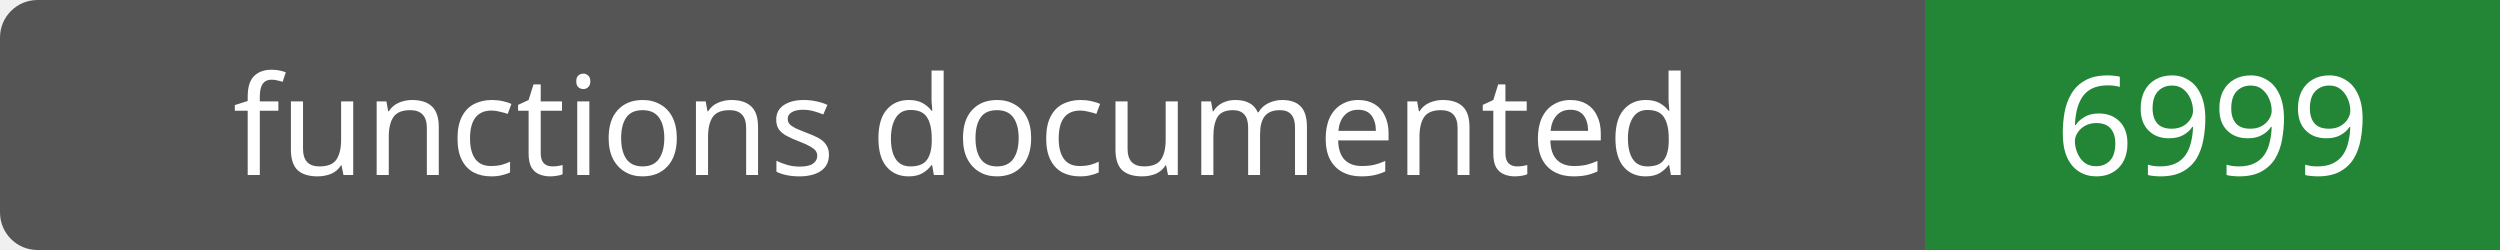
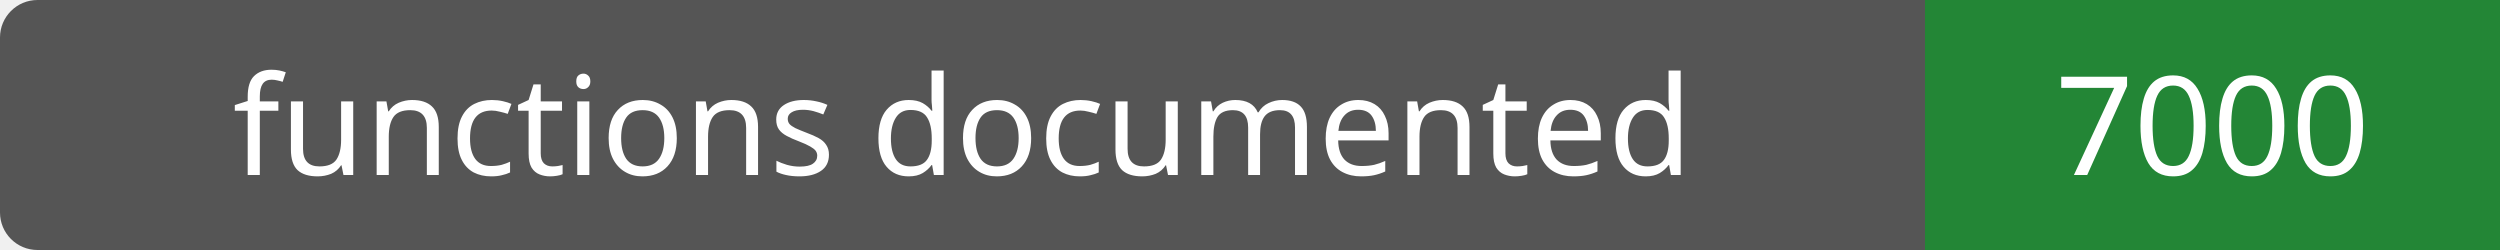
- <svg xmlns="http://www.w3.org/2000/svg" width="200" height="20" role="img" aria-label="functions documented: 6999">
+ <svg xmlns="http://www.w3.org/2000/svg" width="200" height="20" role="img" aria-label="functions documented: 7000">
  <rect width="200" height="20" rx="3" fill="#555" />
  <path fill="#238636" d="M154 0h46v20H154z" />
  <g fill="#fff" text-anchor="middle" font-family="Verdana,sans-serif" font-size="11">
    <text x="77.0" y="14">functions documented</text>
-     <text x="177.0" y="14">6999</text>
+     <text x="177.0" y="14">7000</text>
  </g>
</svg>
